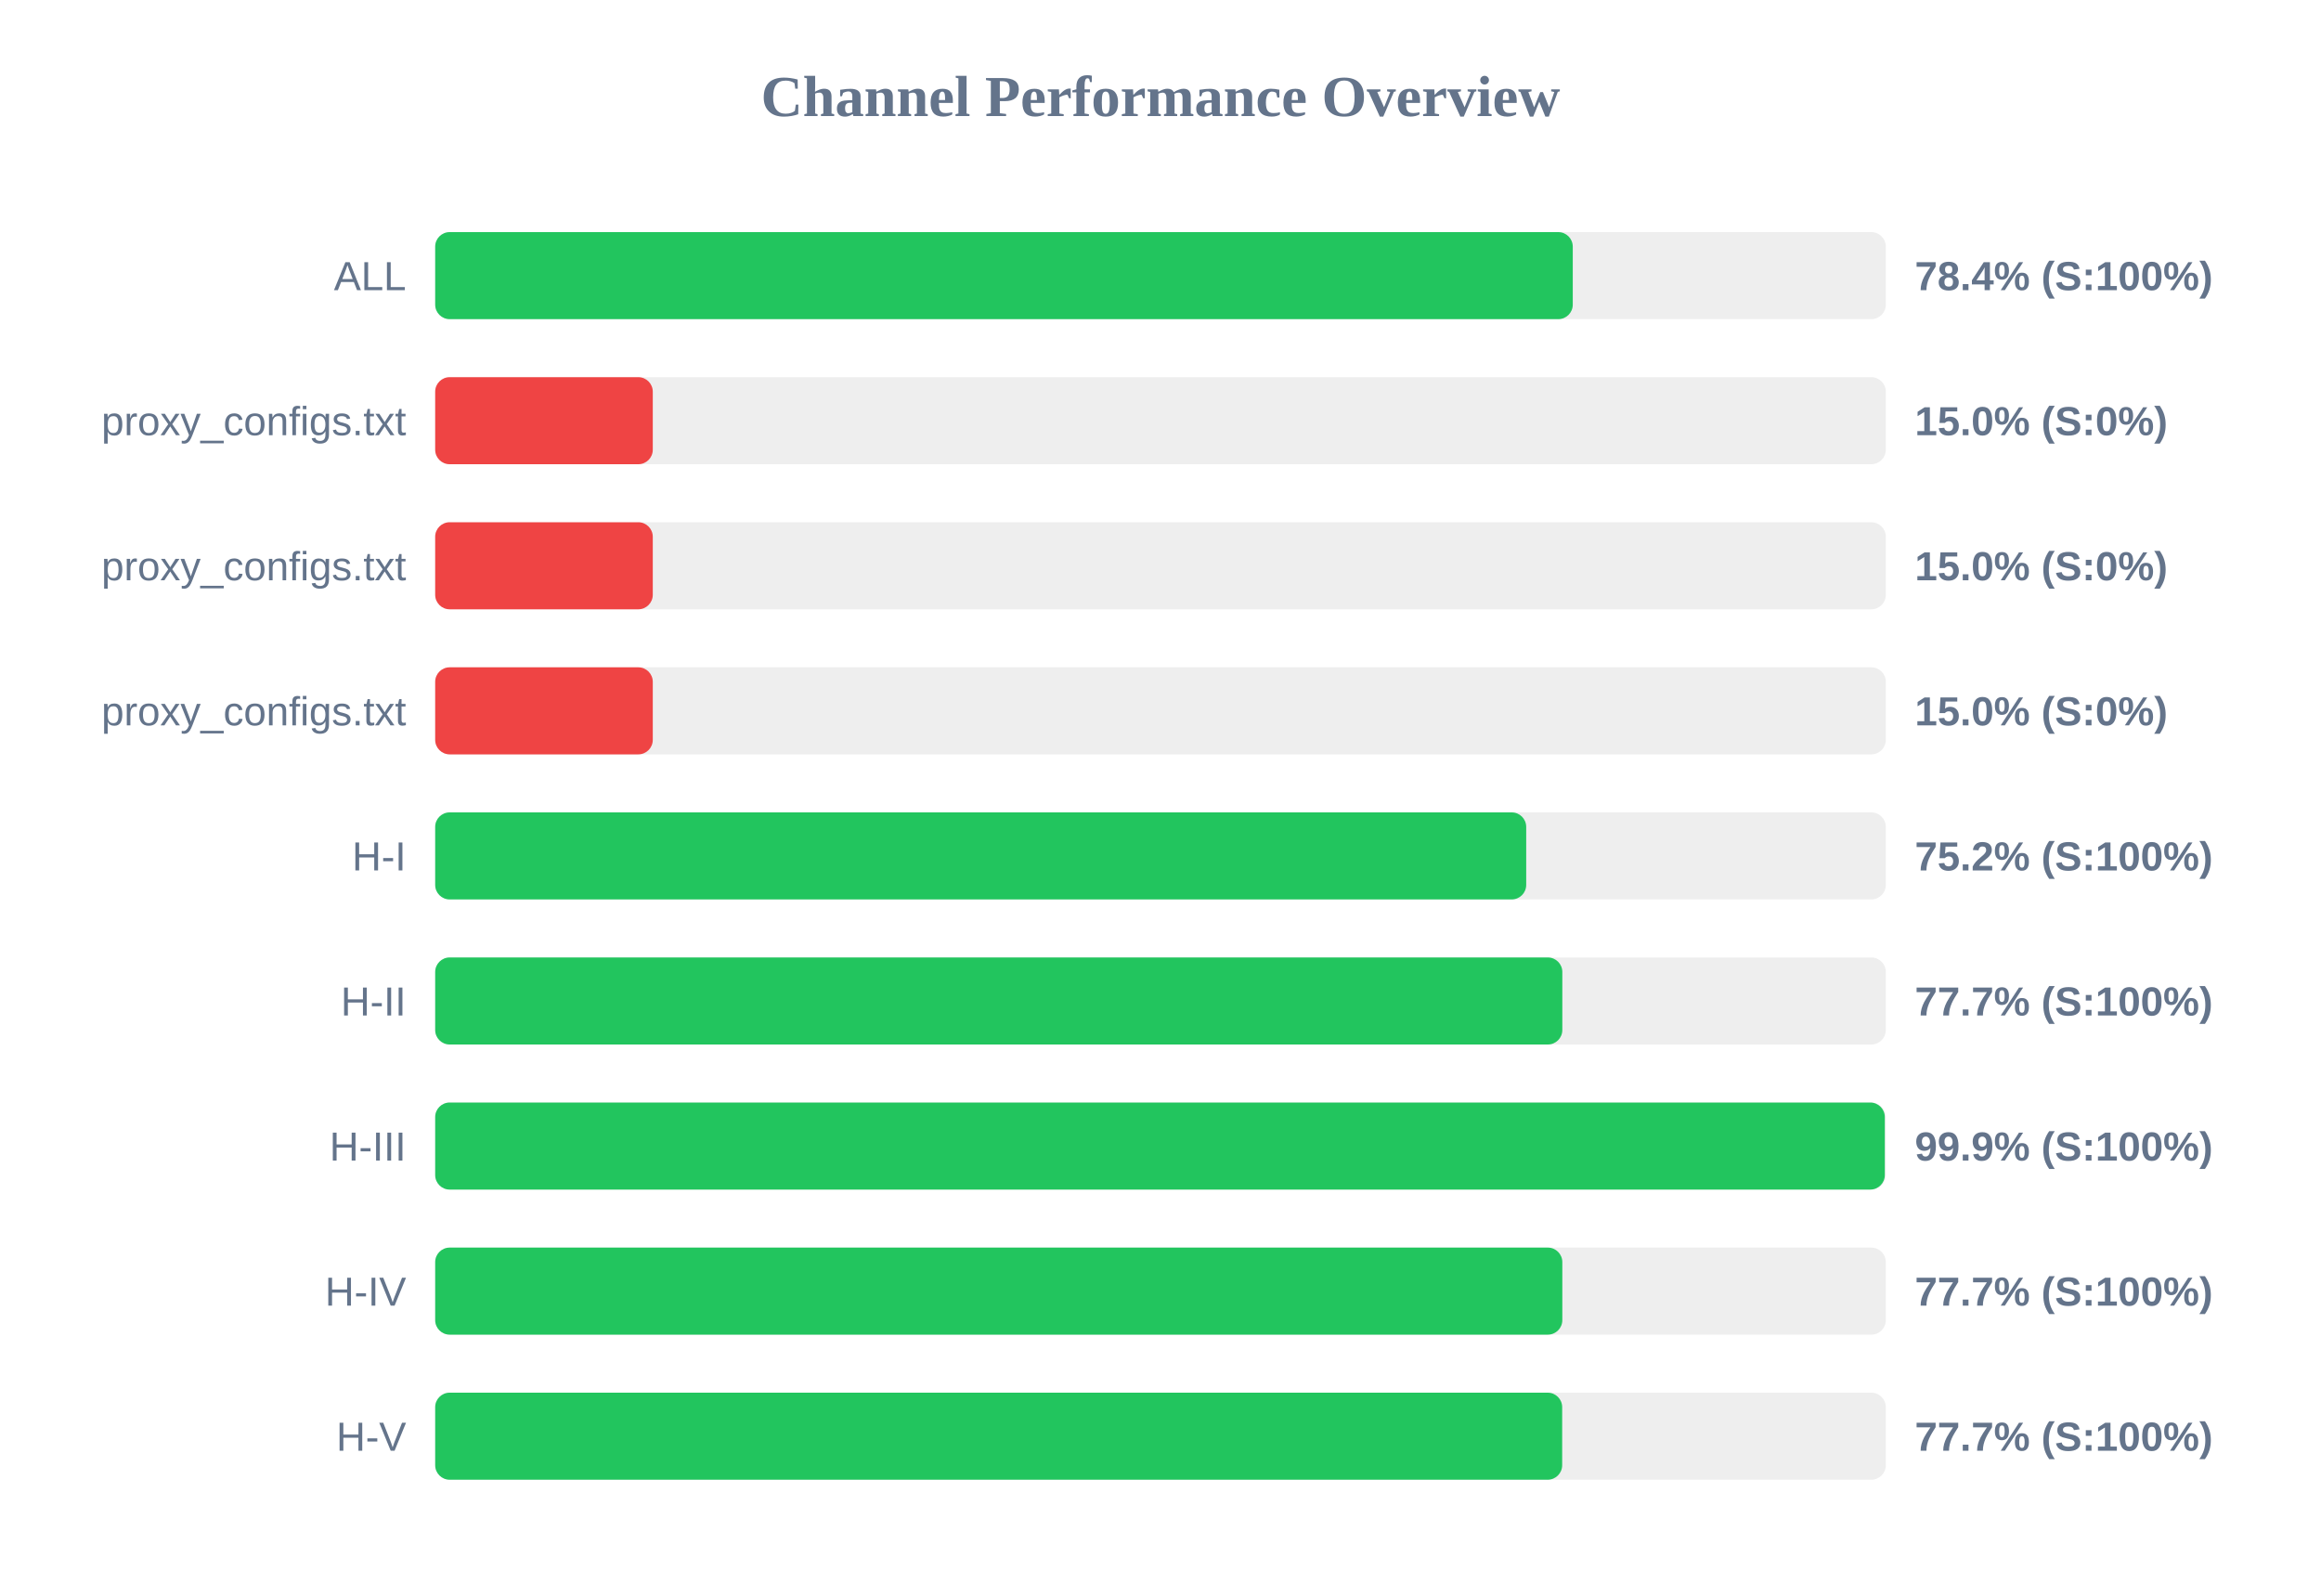
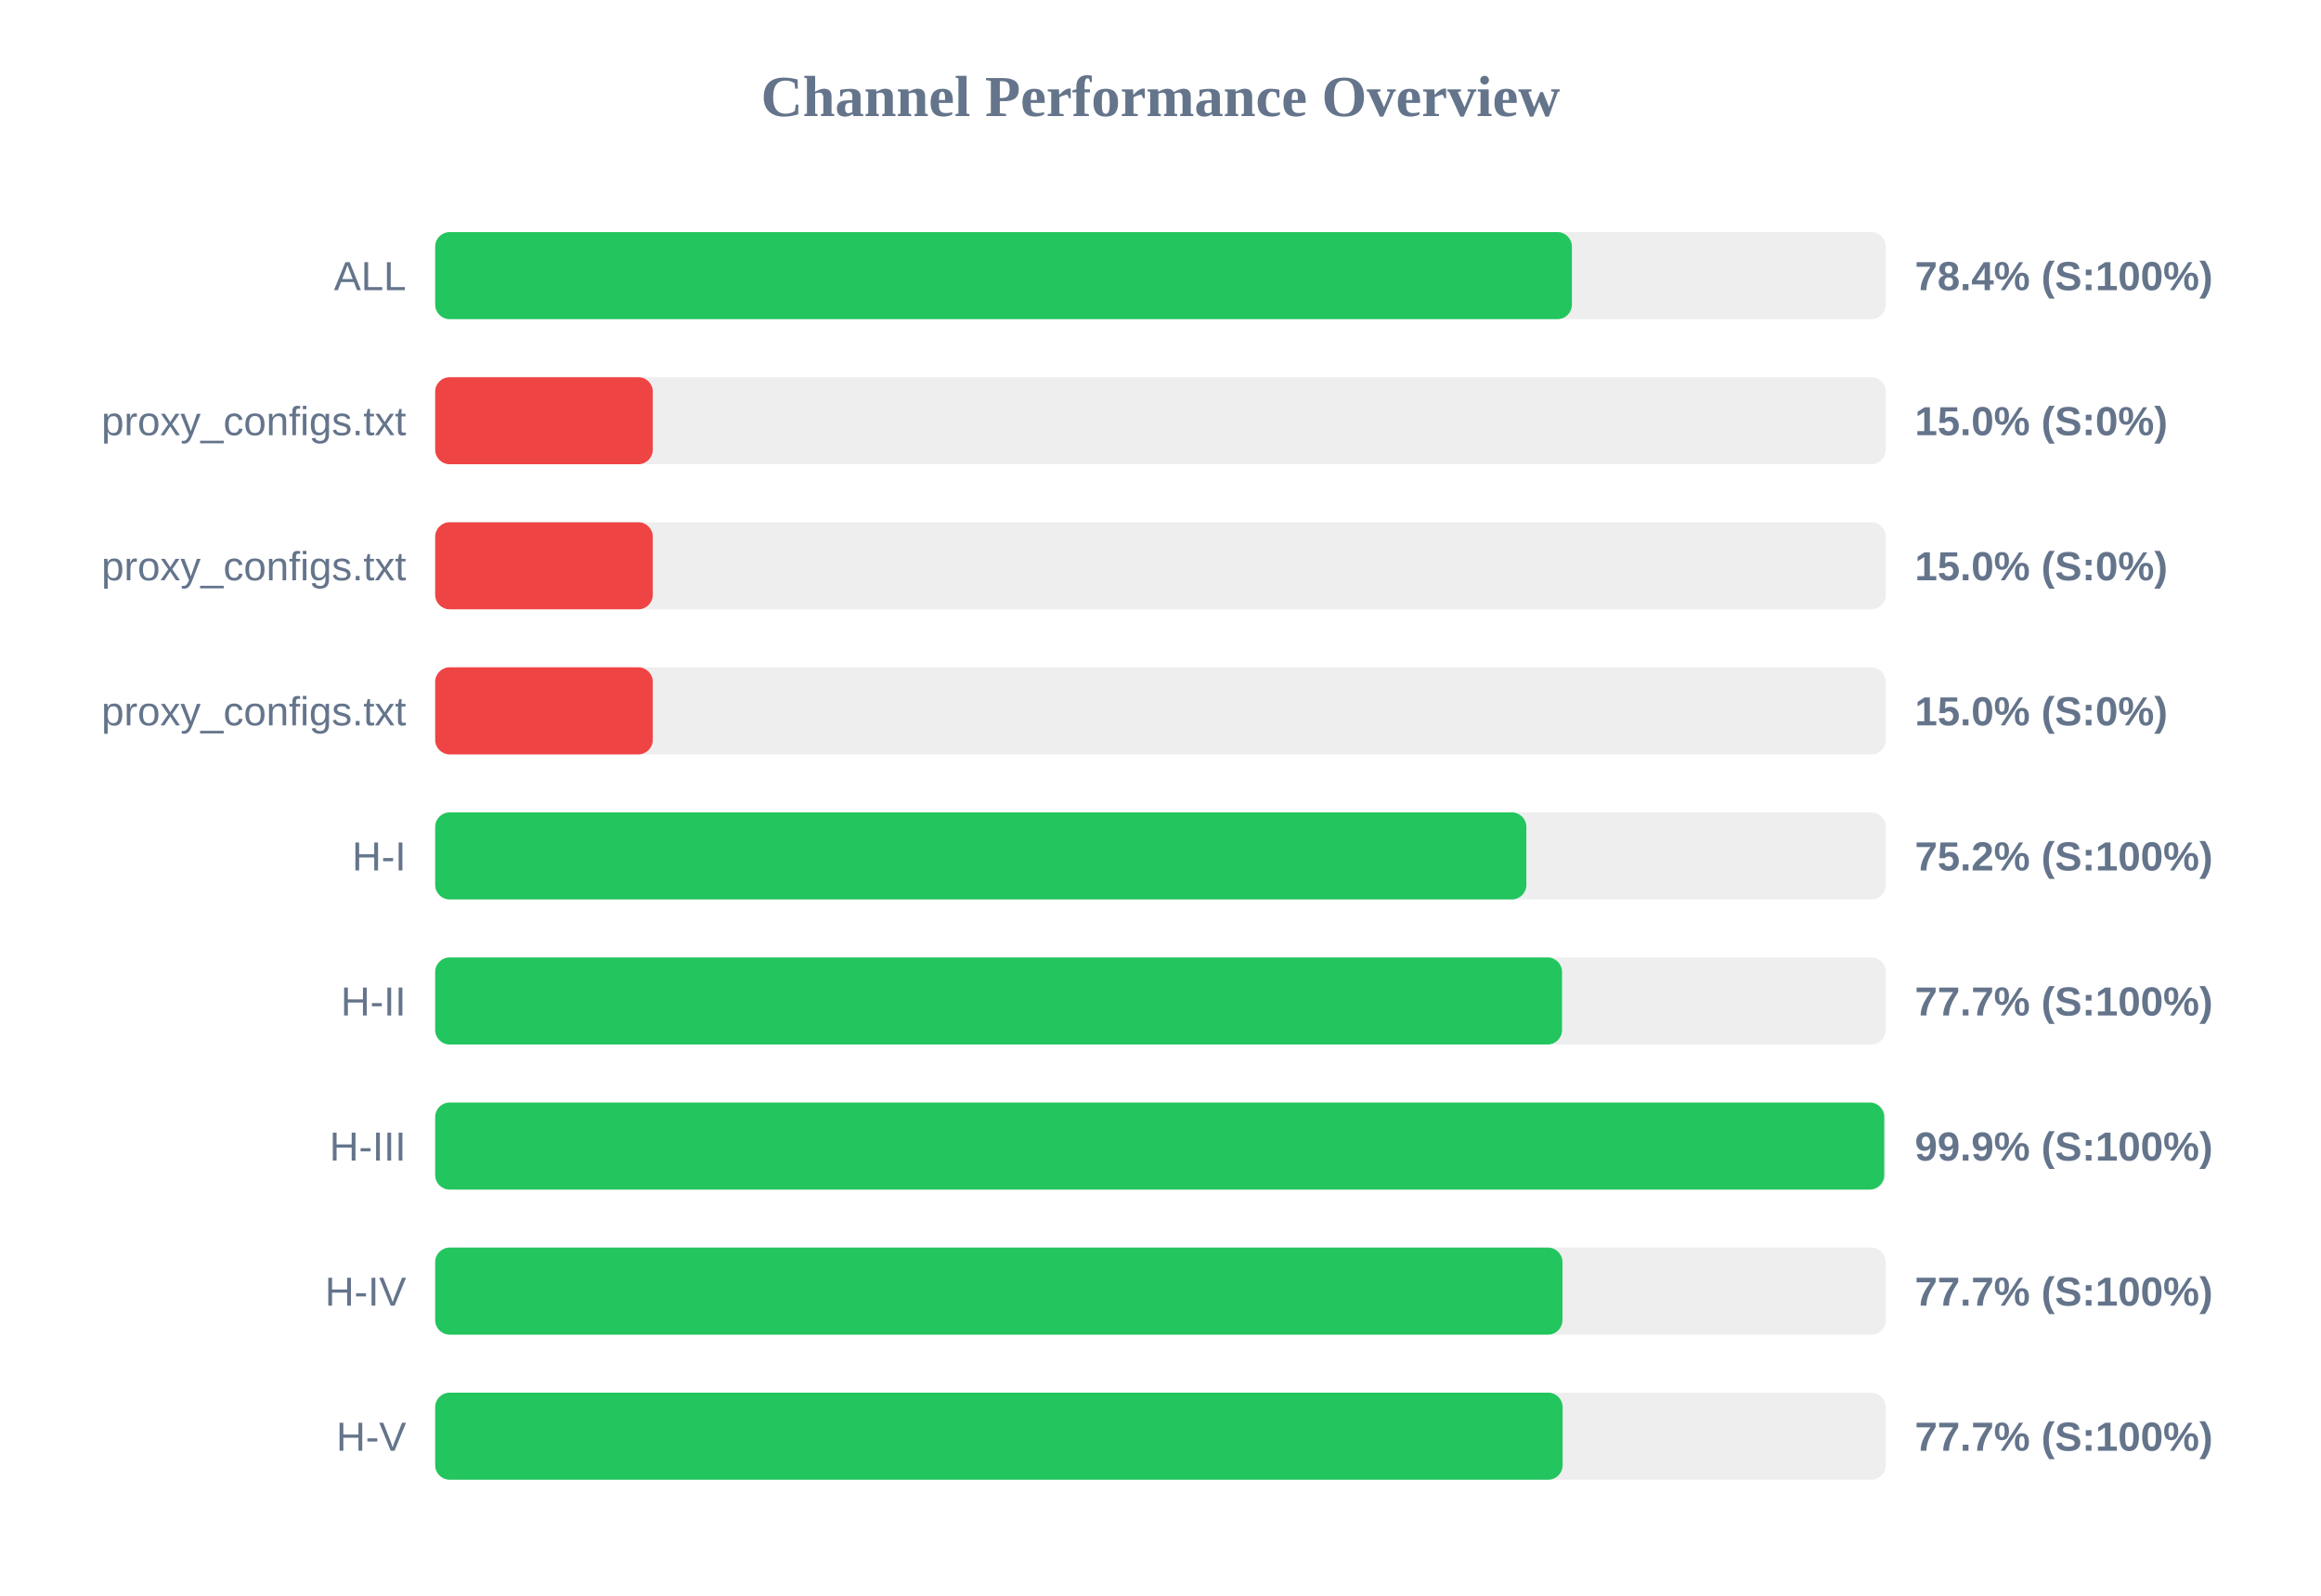
<svg xmlns="http://www.w3.org/2000/svg" width="800" height="550" version="1.1">
  <style>
        .row { font: 14px Arial; fill: #64748b; }
        .score { font: bold 14px Arial; fill: #64748b; }
    </style>
  <text x="400" y="40" text-anchor="middle" font-size="20px" font-weight="bold" fill="#64748b">Channel Performance Overview</text>
  <rect x="150" y="80" width="500" height="30" fill="#eee" rx="5" />
-   <rect x="150" y="80" width="392.1" height="30" fill="#22c55e" rx="5" />
+   <rect x="150" y="80" width="391.8" height="30" fill="#22c55e" rx="5" />
  <text x="140" y="100" text-anchor="end" class="row">ALL</text>
  <text x="660" y="100" text-anchor="start" class="score">78.4% (S:100%)</text>
  <rect x="150" y="130" width="500" height="30" fill="#eee" rx="5" />
  <rect x="150" y="130" width="75.0" height="30" fill="#ef4444" rx="5" />
  <text x="140" y="150" text-anchor="end" class="row">proxy_configs.txt</text>
  <text x="660" y="150" text-anchor="start" class="score">15.0% (S:0%)</text>
  <rect x="150" y="180" width="500" height="30" fill="#eee" rx="5" />
  <rect x="150" y="180" width="75.0" height="30" fill="#ef4444" rx="5" />
  <text x="140" y="200" text-anchor="end" class="row">proxy_configs.txt</text>
  <text x="660" y="200" text-anchor="start" class="score">15.0% (S:0%)</text>
  <rect x="150" y="230" width="500" height="30" fill="#eee" rx="5" />
  <rect x="150" y="230" width="75.0" height="30" fill="#ef4444" rx="5" />
  <text x="140" y="250" text-anchor="end" class="row">proxy_configs.txt</text>
  <text x="660" y="250" text-anchor="start" class="score">15.0% (S:0%)</text>
  <rect x="150" y="280" width="500" height="30" fill="#eee" rx="5" />
-   <rect x="150" y="280" width="376.05" height="30" fill="#22c55e" rx="5" />
+   <rect x="150" y="280" width="376.1" height="30" fill="#22c55e" rx="5" />
  <text x="140" y="300" text-anchor="end" class="row">H-I</text>
  <text x="660" y="300" text-anchor="start" class="score">75.2% (S:100%)</text>
  <rect x="150" y="330" width="500" height="30" fill="#eee" rx="5" />
-   <rect x="150" y="330" width="388.5" height="30" fill="#22c55e" rx="5" />
+   <rect x="150" y="330" width="388.4" height="30" fill="#22c55e" rx="5" />
  <text x="140" y="350" text-anchor="end" class="row">H-II</text>
  <text x="660" y="350" text-anchor="start" class="score">77.7% (S:100%)</text>
  <rect x="150" y="380" width="500" height="30" fill="#eee" rx="5" />
-   <rect x="150" y="380" width="499.65" height="30" fill="#22c55e" rx="5" />
+   <rect x="150" y="380" width="499.45" height="30" fill="#22c55e" rx="5" />
  <text x="140" y="400" text-anchor="end" class="row">H-III</text>
  <text x="660" y="400" text-anchor="start" class="score">99.9% (S:100%)</text>
  <rect x="150" y="430" width="500" height="30" fill="#eee" rx="5" />
-   <rect x="150" y="430" width="388.5" height="30" fill="#22c55e" rx="5" />
+   <rect x="150" y="430" width="388.55" height="30" fill="#22c55e" rx="5" />
  <text x="140" y="450" text-anchor="end" class="row">H-IV</text>
  <text x="660" y="450" text-anchor="start" class="score">77.7% (S:100%)</text>
  <rect x="150" y="480" width="500" height="30" fill="#eee" rx="5" />
-   <rect x="150" y="480" width="388.45" height="30" fill="#22c55e" rx="5" />
+   <rect x="150" y="480" width="388.6" height="30" fill="#22c55e" rx="5" />
  <text x="140" y="500" text-anchor="end" class="row">H-V</text>
  <text x="660" y="500" text-anchor="start" class="score">77.7% (S:100%)</text>
</svg>
